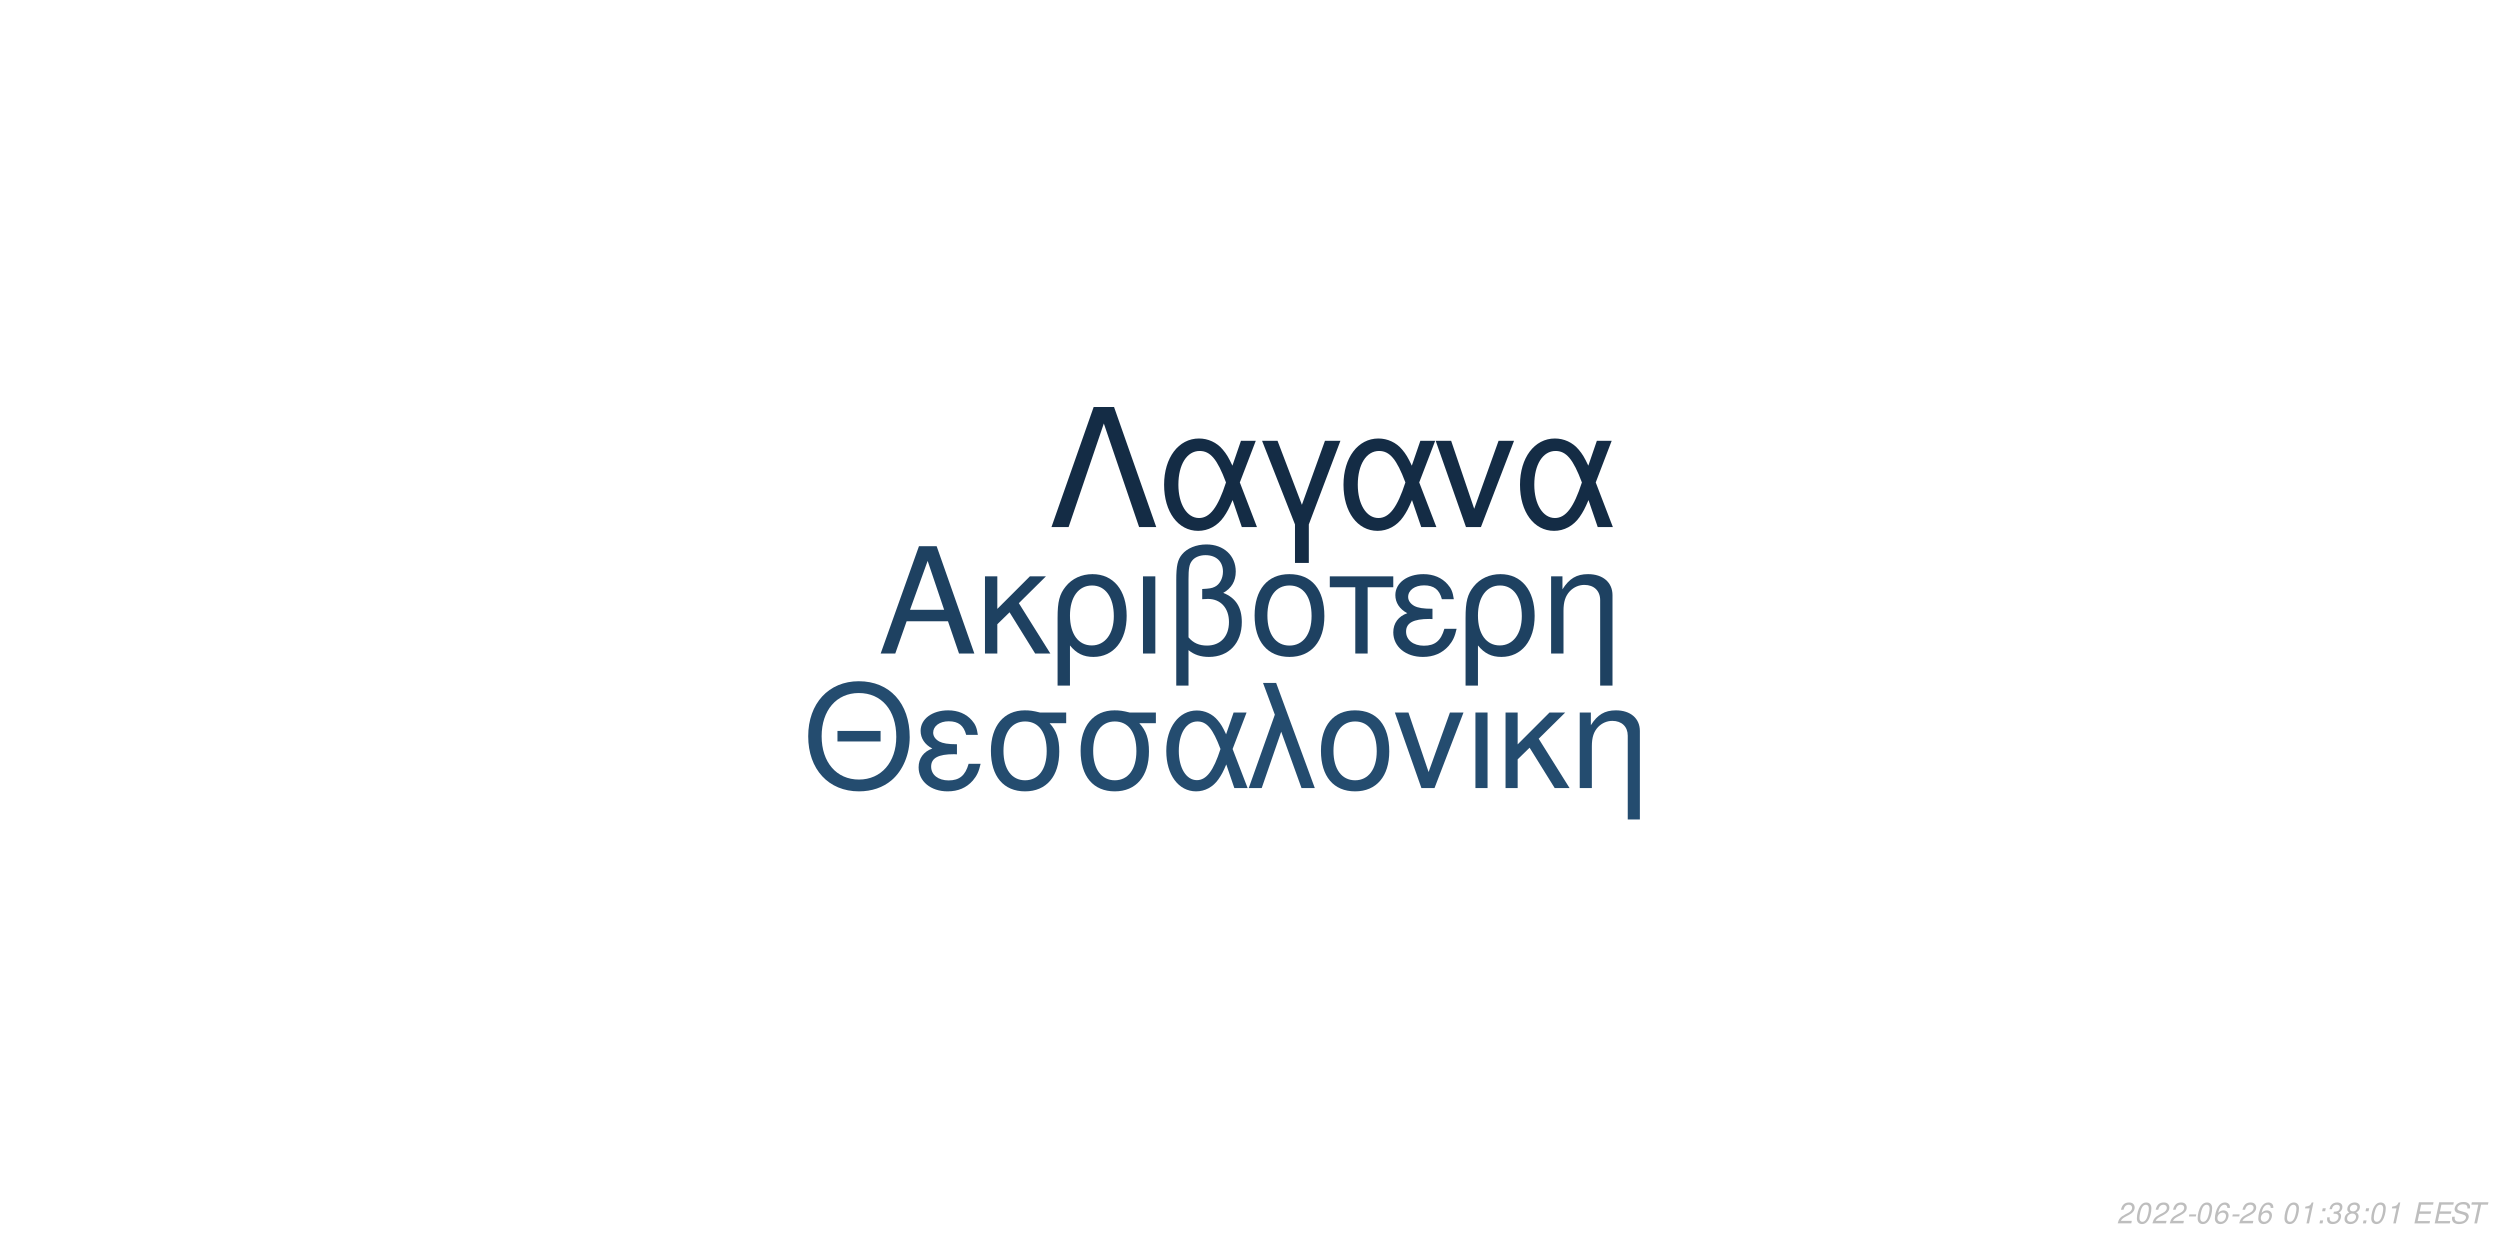
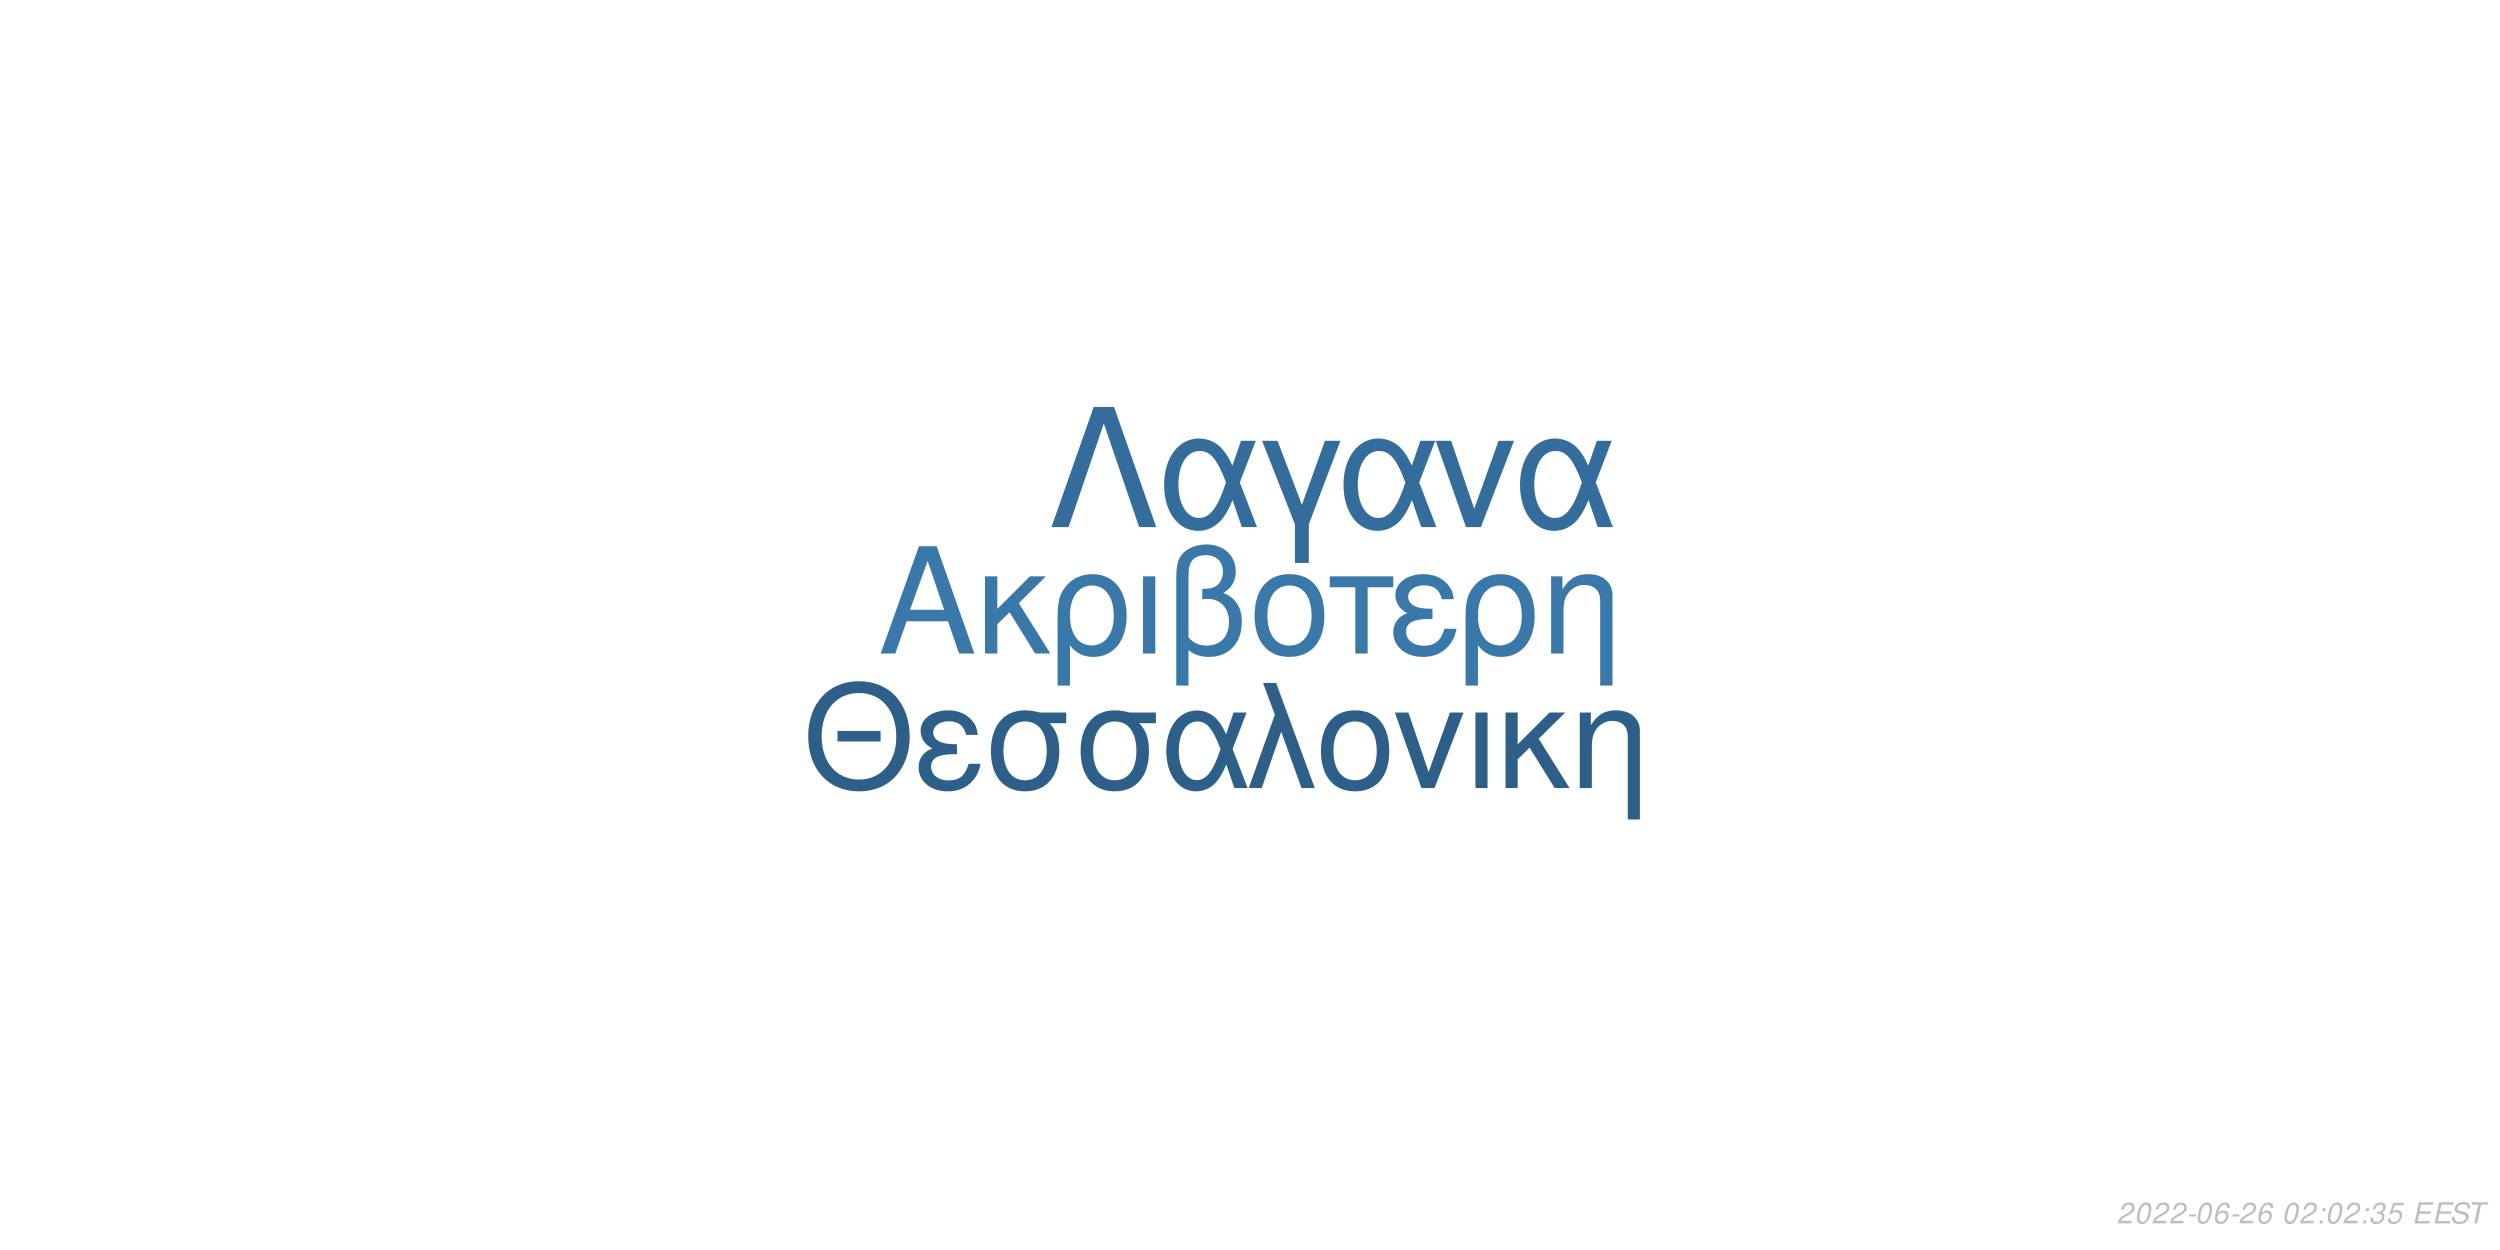
<svg xmlns="http://www.w3.org/2000/svg" xmlns:xlink="http://www.w3.org/1999/xlink" width="864pt" height="432pt" viewBox="0 0 864 432" version="1.1">
  <defs>
    <g>
      <symbol overflow="visible" id="glyph0-0">
        <path style="stroke:none;" d="" />
      </symbol>
      <symbol overflow="visible" id="glyph0-1">
        <path style="stroke:none;" d="M 24.125 -11.141 L 27.938 0 L 33.234 0 L 20.203 -37.094 L 14.094 -37.094 L 0.859 0 L 5.906 0 L 9.828 -11.141 Z M 22.797 -15.109 L 11 -15.109 L 17.094 -32.016 Z M 22.797 -15.109 " />
      </symbol>
      <symbol overflow="visible" id="glyph0-2">
        <path style="stroke:none;" d="M 7.172 -15.422 L 7.172 -26.672 L 2.906 -26.672 L 2.906 0 L 7.172 0 L 7.172 -10.125 L 11.406 -14.25 L 20.25 0 L 25.5 0 L 14.609 -17.406 L 23.969 -26.672 L 18.422 -26.672 Z M 7.172 -15.422 " />
      </symbol>
      <symbol overflow="visible" id="glyph0-3">
        <path style="stroke:none;" d="M 3 11.094 L 7.281 11.094 L 7.281 -2.797 C 9.516 -0.047 11.953 1.172 15.375 1.172 C 22.344 1.172 26.875 -4.422 26.875 -13.031 C 26.875 -21.891 22.297 -27.438 15.062 -27.438 C 11.297 -27.438 7.984 -25.906 5.797 -23.156 C 3.672 -20.516 3 -17.969 3 -12.359 Z M 14.906 -23.516 C 19.547 -23.516 22.438 -19.438 22.438 -12.922 C 22.438 -6.812 19.391 -2.797 14.812 -2.797 C 10.172 -2.797 7.281 -6.766 7.281 -13.125 C 7.281 -19.484 10.234 -23.516 14.906 -23.516 Z M 14.906 -23.516 " />
      </symbol>
      <symbol overflow="visible" id="glyph0-4">
        <path style="stroke:none;" d="M 3.516 0 L 7.781 0 L 7.781 -26.672 L 3.516 -26.672 Z M 3.516 0 " />
      </symbol>
      <symbol overflow="visible" id="glyph0-5">
        <path style="stroke:none;" d="M 4.016 11.094 L 8.25 11.094 L 8.25 -1.172 C 10.172 0.406 12.422 1.172 15.312 1.172 C 22.188 1.172 26.672 -3.609 26.672 -10.891 C 26.672 -15.984 24.578 -19.234 20.25 -20.969 C 23.109 -22.547 24.578 -25.031 24.578 -28.344 C 24.578 -33.844 20.406 -37.703 14.453 -37.703 C 10.938 -37.703 7.734 -36.391 6 -34.25 C 4.484 -32.422 4.016 -30.328 4.016 -25.391 Z M 8.25 -25.656 C 8.25 -29.359 8.5 -30.844 9.469 -32.062 C 10.375 -33.281 12.156 -34 14.094 -34 C 17.812 -34 20.156 -31.812 20.156 -28.297 C 20.156 -25.953 18.984 -23.812 17.297 -23.047 C 16.281 -22.547 15.469 -22.438 12.984 -22.297 L 12.984 -18.781 C 13.734 -18.828 14.344 -18.875 14.969 -18.875 C 19.344 -18.875 22.234 -15.719 22.234 -10.891 C 22.234 -5.906 19.281 -2.75 14.656 -2.75 C 11.953 -2.75 9.922 -3.609 8.25 -5.594 Z M 8.25 -25.656 " />
      </symbol>
      <symbol overflow="visible" id="glyph0-6">
        <path style="stroke:none;" d="M 14.094 -27.438 C 6.562 -27.438 2.094 -22.094 2.094 -13.125 C 2.094 -4.125 6.562 1.172 14.141 1.172 C 21.672 1.172 26.203 -4.172 26.203 -12.922 C 26.203 -22.188 21.828 -27.438 14.094 -27.438 Z M 14.141 -23.516 C 18.938 -23.516 21.781 -19.594 21.781 -12.984 C 21.781 -6.672 18.828 -2.75 14.141 -2.75 C 9.422 -2.75 6.516 -6.672 6.516 -13.125 C 6.516 -19.594 9.422 -23.516 14.141 -23.516 Z M 14.141 -23.516 " />
      </symbol>
      <symbol overflow="visible" id="glyph0-7">
        <path style="stroke:none;" d="M 7.891 0 L 12.156 0 L 12.156 -22.906 L 21.016 -22.906 L 21.016 -26.672 L -0.922 -26.672 L -0.922 -22.906 L 7.891 -22.906 Z M 7.891 0 " />
      </symbol>
      <symbol overflow="visible" id="glyph0-8">
        <path style="stroke:none;" d="M 14.562 -15.469 C 11.344 -15.469 9.562 -15.781 8.297 -16.438 C 6.922 -17.203 6.156 -18.328 6.156 -19.547 C 6.156 -21.891 8.453 -23.562 11.656 -23.562 C 15.062 -23.562 16.953 -22.094 17.812 -18.781 L 21.938 -18.781 C 21.578 -21.266 21.062 -22.5 19.797 -23.922 C 17.812 -26.203 14.906 -27.438 11.453 -27.438 C 5.797 -27.438 1.734 -24.375 1.734 -20.203 C 1.734 -17.609 3.156 -15.375 5.859 -13.938 C 2.797 -12.875 1.016 -10.484 1.016 -7.328 C 1.016 -2.391 5.297 1.172 11.25 1.172 C 14.969 1.172 17.906 -0.109 20.156 -2.641 C 21.578 -4.328 22.297 -5.797 22.906 -8.547 L 18.672 -8.547 C 17.5 -4.422 15.422 -2.703 11.609 -2.703 C 7.938 -2.703 5.438 -4.688 5.438 -7.578 C 5.438 -10.578 7.938 -11.953 13.484 -11.953 C 13.641 -11.953 14.094 -11.953 14.562 -11.906 Z M 14.562 -15.469 " />
      </symbol>
      <symbol overflow="visible" id="glyph0-9">
        <path style="stroke:none;" d="M 3.562 -26.672 L 3.562 0 L 7.844 0 L 7.844 -14.703 C 7.844 -17.906 8.5 -19.891 10.031 -21.531 C 11.406 -22.953 13.188 -23.719 15.062 -23.719 C 18.375 -23.719 20.516 -21.672 20.516 -18.469 L 20.516 11.094 L 24.781 11.094 L 24.781 -20.156 C 24.781 -24.578 21.469 -27.438 16.328 -27.438 C 12.359 -27.438 9.828 -25.906 7.484 -22.188 L 7.484 -26.672 Z M 3.562 -26.672 " />
      </symbol>
      <symbol overflow="visible" id="glyph1-0">
        <path style="stroke:none;" d="" />
      </symbol>
      <symbol overflow="visible" id="glyph1-1">
        <path style="stroke:none;" d="M 26.859 -19.734 L 11.953 -19.734 L 11.953 -16.094 L 26.859 -16.094 Z M 19.328 -36.922 C 8.922 -36.922 1.844 -29.25 1.844 -17.891 C 1.844 -6.484 8.875 1.141 19.391 1.141 C 23.812 1.141 27.703 -0.203 30.641 -2.688 C 34.578 -6.031 36.922 -11.656 36.922 -17.594 C 36.922 -29.297 30 -36.922 19.328 -36.922 Z M 19.328 -32.844 C 27.203 -32.844 32.281 -26.906 32.281 -17.688 C 32.281 -8.922 27.062 -2.938 19.391 -2.938 C 11.609 -2.938 6.484 -8.922 6.484 -17.891 C 6.484 -26.859 11.609 -32.844 19.328 -32.844 Z M 19.328 -32.844 " />
      </symbol>
      <symbol overflow="visible" id="glyph1-2">
        <path style="stroke:none;" d="M 14.25 -15.141 C 11.109 -15.141 9.375 -15.453 8.125 -16.094 C 6.781 -16.844 6.031 -17.938 6.031 -19.141 C 6.031 -21.422 8.266 -23.078 11.406 -23.078 C 14.75 -23.078 16.594 -21.625 17.438 -18.391 L 21.469 -18.391 C 21.125 -20.828 20.625 -22.031 19.391 -23.422 C 17.438 -25.656 14.594 -26.859 11.219 -26.859 C 5.688 -26.859 1.688 -23.875 1.688 -19.781 C 1.688 -17.234 3.094 -15.047 5.734 -13.656 C 2.734 -12.609 1 -10.266 1 -7.172 C 1 -2.344 5.188 1.141 11.016 1.141 C 14.656 1.141 17.547 -0.094 19.734 -2.594 C 21.125 -4.234 21.828 -5.688 22.422 -8.375 L 18.281 -8.375 C 17.141 -4.328 15.094 -2.641 11.359 -2.641 C 7.766 -2.641 5.328 -4.578 5.328 -7.422 C 5.328 -10.359 7.766 -11.703 13.203 -11.703 C 13.359 -11.703 13.797 -11.703 14.25 -11.656 Z M 14.25 -15.141 " />
      </symbol>
      <symbol overflow="visible" id="glyph1-3">
        <path style="stroke:none;" d="M 29 -26.109 L 19.938 -26.109 C 17.594 -26.703 16.438 -26.859 14.703 -26.859 C 7.469 -26.859 2.984 -21.469 2.984 -12.859 C 2.984 -4.031 7.375 1.141 14.797 1.141 C 22.172 1.141 26.609 -4.078 26.609 -12.656 C 26.609 -17.047 25.656 -19.828 23.266 -22.422 L 29 -22.422 Z M 14.797 -23.016 C 19.531 -23.016 22.266 -19.234 22.266 -12.75 C 22.266 -6.531 19.438 -2.688 14.797 -2.688 C 10.172 -2.688 7.328 -6.531 7.328 -12.859 C 7.328 -19.188 10.172 -23.016 14.797 -23.016 Z M 14.797 -23.016 " />
      </symbol>
      <symbol overflow="visible" id="glyph1-4">
        <path style="stroke:none;" d="M 29.344 -26.109 L 24.859 -26.109 L 22.266 -18.578 C 21.125 -21.031 20.484 -22.125 19.328 -23.469 C 17.547 -25.609 14.906 -26.812 12.156 -26.812 C 5.984 -26.812 1.594 -20.984 1.594 -12.812 C 1.594 -4.578 5.828 1.141 11.906 1.141 C 14.953 1.141 17.734 -0.344 19.625 -3.047 C 20.672 -4.531 21.281 -5.688 22.328 -8.172 L 25.109 0 L 29.703 0 L 24.516 -13.5 Z M 20.328 -13.5 C 17.891 -5.922 15.453 -2.734 12.156 -2.734 C 8.516 -2.734 5.922 -6.922 5.922 -12.812 C 5.922 -18.938 8.516 -23.016 12.359 -23.016 C 15.594 -23.016 17.688 -20.531 20.328 -13.5 Z M 20.328 -13.5 " />
      </symbol>
      <symbol overflow="visible" id="glyph1-5">
        <path style="stroke:none;" d="M 1.094 0 L 5.578 0 L 12.312 -19.484 L 19.328 0 L 23.922 0 L 10.562 -36.328 L 6.031 -36.328 L 10.109 -25.359 Z M 1.094 0 " />
      </symbol>
      <symbol overflow="visible" id="glyph1-6">
        <path style="stroke:none;" d="M 13.797 -26.859 C 6.422 -26.859 2.047 -21.625 2.047 -12.859 C 2.047 -4.031 6.422 1.141 13.859 1.141 C 21.234 1.141 25.656 -4.078 25.656 -12.656 C 25.656 -21.719 21.375 -26.859 13.797 -26.859 Z M 13.859 -23.016 C 18.531 -23.016 21.328 -19.188 21.328 -12.703 C 21.328 -6.531 18.438 -2.688 13.859 -2.688 C 9.219 -2.688 6.375 -6.531 6.375 -12.859 C 6.375 -19.188 9.219 -23.016 13.859 -23.016 Z M 13.859 -23.016 " />
      </symbol>
      <symbol overflow="visible" id="glyph1-7">
        <path style="stroke:none;" d="M 14.297 0 L 24.312 -26.109 L 19.625 -26.109 L 12.25 -5.531 L 5.281 -26.109 L 0.594 -26.109 L 9.766 0 Z M 14.297 0 " />
      </symbol>
      <symbol overflow="visible" id="glyph1-8">
        <path style="stroke:none;" d="M 3.438 0 L 7.625 0 L 7.625 -26.109 L 3.438 -26.109 Z M 3.438 0 " />
      </symbol>
      <symbol overflow="visible" id="glyph1-9">
        <path style="stroke:none;" d="M 7.031 -15.094 L 7.031 -26.109 L 2.844 -26.109 L 2.844 0 L 7.031 0 L 7.031 -9.922 L 11.156 -13.953 L 19.828 0 L 24.969 0 L 14.297 -17.047 L 23.469 -26.109 L 18.031 -26.109 Z M 7.031 -15.094 " />
      </symbol>
      <symbol overflow="visible" id="glyph1-10">
        <path style="stroke:none;" d="M 3.484 -26.109 L 3.484 0 L 7.672 0 L 7.672 -14.406 C 7.672 -17.547 8.328 -19.484 9.812 -21.078 C 11.156 -22.469 12.906 -23.219 14.75 -23.219 C 17.984 -23.219 20.078 -21.234 20.078 -18.094 L 20.078 10.859 L 24.266 10.859 L 24.266 -19.734 C 24.266 -24.062 21.031 -26.859 16 -26.859 C 12.109 -26.859 9.609 -25.359 7.328 -21.719 L 7.328 -26.109 Z M 3.484 -26.109 " />
      </symbol>
      <symbol overflow="visible" id="glyph2-0">
        <path style="stroke:none;" d="" />
      </symbol>
      <symbol overflow="visible" id="glyph2-1">
        <path style="stroke:none;" d="M 22.531 -41.484 L 15.484 -41.484 L 0.906 0 L 6.828 0 L 19 -35.797 L 31.188 0 L 37.109 0 Z M 22.531 -41.484 " />
      </symbol>
      <symbol overflow="visible" id="glyph2-2">
        <path style="stroke:none;" d="M 33.516 -29.812 L 28.391 -29.812 L 25.438 -21.219 C 24.125 -24.016 23.391 -25.266 22.078 -26.797 C 20.031 -29.25 17.016 -30.609 13.891 -30.609 C 6.828 -30.609 1.828 -23.953 1.828 -14.625 C 1.828 -5.234 6.656 1.312 13.594 1.312 C 17.078 1.312 20.266 -0.391 22.422 -3.469 C 23.609 -5.172 24.297 -6.484 25.5 -9.328 L 28.688 0 L 33.922 0 L 28 -15.422 Z M 23.219 -15.422 C 20.422 -6.766 17.641 -3.125 13.891 -3.125 C 9.734 -3.125 6.766 -7.906 6.766 -14.625 C 6.766 -21.625 9.734 -26.297 14.109 -26.297 C 17.812 -26.297 20.203 -23.453 23.219 -15.422 Z M 23.219 -15.422 " />
      </symbol>
      <symbol overflow="visible" id="glyph2-3">
        <path style="stroke:none;" d="M 12.062 12.406 L 16.844 12.406 L 16.844 -0.906 L 27.766 -29.812 L 22.422 -29.812 L 14.453 -7.688 L 6.031 -29.812 L 0.688 -29.812 L 12.062 -0.906 Z M 12.062 12.406 " />
      </symbol>
      <symbol overflow="visible" id="glyph2-4">
        <path style="stroke:none;" d="M 16.328 0 L 27.766 -29.812 L 22.422 -29.812 L 14 -6.312 L 6.031 -29.812 L 0.688 -29.812 L 11.156 0 Z M 16.328 0 " />
      </symbol>
      <symbol overflow="visible" id="glyph3-0">
        <path style="stroke:none;" d="" />
      </symbol>
      <symbol overflow="visible" id="glyph3-1">
        <path style="stroke:none;" d="M 5.234 -0.875 L 1.469 -0.875 C 1.641 -1.375 2.203 -1.891 3.109 -2.344 L 4.234 -2.938 C 5.562 -3.625 6.219 -4.469 6.219 -5.484 C 6.219 -5.938 6.062 -6.359 5.797 -6.656 C 5.469 -7.047 4.984 -7.234 4.312 -7.234 C 2.766 -7.234 1.891 -6.453 1.484 -4.734 L 2.375 -4.734 C 2.484 -5.188 2.609 -5.484 2.797 -5.75 C 3.094 -6.203 3.609 -6.453 4.188 -6.453 C 4.891 -6.453 5.344 -6.031 5.344 -5.375 C 5.344 -4.703 4.859 -4.094 4.016 -3.656 L 2.984 -3.125 C 1.234 -2.188 0.797 -1.656 0.344 -0.016 L 5.047 -0.016 Z M 5.234 -0.875 " />
      </symbol>
      <symbol overflow="visible" id="glyph3-2">
        <path style="stroke:none;" d="M 4.203 -7.234 C 3.375 -7.234 2.688 -6.812 2.125 -5.984 C 1.484 -5.047 0.984 -3.188 0.984 -1.734 C 0.984 -1.109 1.172 -0.562 1.484 -0.266 C 1.797 0.047 2.281 0.234 2.766 0.234 C 3.625 0.234 4.281 -0.156 4.859 -1.016 C 5.516 -1.953 6 -3.797 6 -5.266 C 6 -6.5 5.328 -7.234 4.203 -7.234 Z M 4.094 -6.453 C 4.734 -6.453 5.125 -5.984 5.125 -5.156 C 5.125 -4.203 4.781 -2.625 4.406 -1.812 C 3.984 -0.938 3.516 -0.547 2.875 -0.547 C 2.25 -0.547 1.875 -1.031 1.875 -1.828 C 1.875 -2.797 2.203 -4.344 2.594 -5.203 C 2.984 -6.047 3.453 -6.453 4.094 -6.453 Z M 4.094 -6.453 " />
      </symbol>
      <symbol overflow="visible" id="glyph3-3">
        <path style="stroke:none;" d="M 3.516 -3.125 L 1.125 -3.125 L 0.969 -2.406 L 3.359 -2.406 Z M 3.516 -3.125 " />
      </symbol>
      <symbol overflow="visible" id="glyph3-4">
        <path style="stroke:none;" d="M 6.125 -5.344 L 6.141 -5.625 C 6.141 -6.609 5.453 -7.234 4.391 -7.234 C 3.438 -7.234 2.641 -6.719 2.016 -5.703 C 1.422 -4.781 0.938 -2.953 0.938 -1.688 C 0.938 -0.516 1.688 0.234 2.859 0.234 C 3.703 0.234 4.438 -0.156 5 -0.875 C 5.406 -1.422 5.672 -2.156 5.672 -2.766 C 5.672 -3.812 4.969 -4.5 3.906 -4.5 C 3.234 -4.5 2.672 -4.234 2.094 -3.625 C 2.406 -5.375 3.234 -6.453 4.25 -6.453 C 4.703 -6.453 5.062 -6.234 5.172 -5.844 C 5.203 -5.719 5.234 -5.578 5.25 -5.344 Z M 3.656 -3.734 C 4.344 -3.734 4.797 -3.281 4.797 -2.625 C 4.797 -1.469 3.984 -0.547 2.984 -0.547 C 2.297 -0.547 1.812 -1.047 1.812 -1.766 C 1.812 -2.859 2.625 -3.734 3.656 -3.734 Z M 3.656 -3.734 " />
      </symbol>
      <symbol overflow="visible" id="glyph3-5">
        <path style="stroke:none;" d="" />
      </symbol>
      <symbol overflow="visible" id="glyph3-6">
-         <path style="stroke:none;" d="M 3.703 -5.188 L 2.594 0 L 3.469 0 L 5.016 -7.234 L 4.438 -7.234 C 3.906 -6.156 3.688 -6.016 2.234 -5.812 L 2.109 -5.188 Z M 3.703 -5.188 " />
+         <path style="stroke:none;" d="M 2.359 -1.031 L 1.312 -1.031 L 1.094 0 L 2.141 0 Z M 3.266 -5.234 L 2.219 -5.234 L 2 -4.203 L 3.047 -4.203 Z M 3.266 -5.234 " />
      </symbol>
      <symbol overflow="visible" id="glyph3-7">
-         <path style="stroke:none;" d="M 2.359 -1.031 L 1.312 -1.031 L 1.094 0 L 2.141 0 Z M 3.266 -5.234 L 2.219 -5.234 L 2 -4.203 L 3.047 -4.203 Z M 3.266 -5.234 " />
+         <path style="stroke:none;" d="M 2.922 -3.312 C 3.125 -3.344 3.234 -3.344 3.375 -3.344 C 4.203 -3.344 4.688 -3 4.688 -2.406 C 4.688 -1.312 3.906 -0.547 2.781 -0.547 C 2.047 -0.547 1.594 -0.938 1.594 -1.562 C 1.594 -1.719 1.609 -1.844 1.656 -2.094 L 0.766 -2.094 C 0.734 -1.797 0.719 -1.641 0.719 -1.469 C 0.719 -0.375 1.406 0.234 2.641 0.234 C 3.547 0.234 4.297 -0.078 4.812 -0.656 C 5.266 -1.156 5.562 -1.875 5.562 -2.547 C 5.562 -3.125 5.344 -3.453 4.797 -3.734 C 5.641 -4.234 6.016 -4.844 6.016 -5.734 C 6.016 -6.656 5.312 -7.234 4.203 -7.234 C 3.375 -7.234 2.672 -6.938 2.188 -6.375 C 1.891 -6.031 1.703 -5.641 1.516 -4.906 L 2.391 -4.906 C 2.5 -5.359 2.594 -5.594 2.734 -5.812 C 3.047 -6.234 3.516 -6.453 4.078 -6.453 C 4.734 -6.453 5.141 -6.125 5.141 -5.578 C 5.141 -5.188 5.016 -4.797 4.797 -4.547 C 4.516 -4.234 4 -4.062 3.266 -4.062 L 3.078 -4.062 Z M 2.922 -3.312 " />
      </symbol>
      <symbol overflow="visible" id="glyph3-8">
-         <path style="stroke:none;" d="M 2.922 -3.312 C 3.125 -3.344 3.234 -3.344 3.375 -3.344 C 4.203 -3.344 4.688 -3 4.688 -2.406 C 4.688 -1.312 3.906 -0.547 2.781 -0.547 C 2.047 -0.547 1.594 -0.938 1.594 -1.562 C 1.594 -1.719 1.609 -1.844 1.656 -2.094 L 0.766 -2.094 C 0.734 -1.797 0.719 -1.641 0.719 -1.469 C 0.719 -0.375 1.406 0.234 2.641 0.234 C 3.547 0.234 4.297 -0.078 4.812 -0.656 C 5.266 -1.156 5.562 -1.875 5.562 -2.547 C 5.562 -3.125 5.344 -3.453 4.797 -3.734 C 5.641 -4.234 6.016 -4.844 6.016 -5.734 C 6.016 -6.656 5.312 -7.234 4.203 -7.234 C 3.375 -7.234 2.672 -6.938 2.188 -6.375 C 1.891 -6.031 1.703 -5.641 1.516 -4.906 L 2.391 -4.906 C 2.5 -5.359 2.594 -5.594 2.734 -5.812 C 3.047 -6.234 3.516 -6.453 4.078 -6.453 C 4.734 -6.453 5.141 -6.125 5.141 -5.578 C 5.141 -5.188 5.016 -4.797 4.797 -4.547 C 4.516 -4.234 4 -4.062 3.266 -4.062 L 3.078 -4.062 Z M 2.922 -3.312 " />
+         <path style="stroke:none;" d="M 6.297 -7.094 L 2.594 -7.094 L 1.234 -3.234 L 2.047 -3.234 C 2.656 -3.766 2.938 -3.906 3.531 -3.906 C 4.328 -3.906 4.797 -3.453 4.797 -2.688 C 4.797 -1.438 3.969 -0.547 2.828 -0.547 C 2.031 -0.547 1.609 -0.938 1.578 -1.734 L 0.703 -1.734 L 0.703 -1.516 C 0.703 -0.938 0.844 -0.547 1.188 -0.266 C 1.562 0.062 2.078 0.234 2.703 0.234 C 3.656 0.234 4.391 -0.156 4.984 -0.922 C 5.422 -1.5 5.672 -2.234 5.672 -2.953 C 5.672 -4 4.938 -4.672 3.812 -4.672 C 3.328 -4.672 2.906 -4.547 2.406 -4.234 L 3.109 -6.219 L 6.109 -6.219 Z M 6.297 -7.094 " />
      </symbol>
      <symbol overflow="visible" id="glyph3-9">
-         <path style="stroke:none;" d="M 4.766 -3.797 C 5.078 -3.969 5.234 -4.078 5.438 -4.234 C 5.812 -4.594 6.062 -5.172 6.062 -5.734 C 6.062 -6.625 5.344 -7.234 4.266 -7.234 C 2.812 -7.234 1.703 -6.219 1.703 -4.875 C 1.703 -4.406 1.875 -4.125 2.359 -3.812 C 1.297 -3.312 0.75 -2.516 0.75 -1.469 C 0.75 -0.438 1.547 0.234 2.812 0.234 C 3.656 0.234 4.359 -0.094 4.938 -0.734 C 5.359 -1.234 5.609 -1.859 5.609 -2.438 C 5.609 -3.047 5.312 -3.516 4.766 -3.797 Z M 4.109 -6.453 C 4.797 -6.453 5.188 -6.125 5.188 -5.578 C 5.188 -5.266 5.062 -4.922 4.859 -4.672 C 4.562 -4.312 4.188 -4.156 3.656 -4.156 C 2.984 -4.156 2.594 -4.453 2.594 -4.984 C 2.594 -5.859 3.203 -6.453 4.109 -6.453 Z M 3.453 -3.406 C 4.234 -3.406 4.734 -2.984 4.734 -2.312 C 4.734 -1.312 3.922 -0.547 2.875 -0.547 C 2.125 -0.547 1.625 -0.969 1.625 -1.625 C 1.625 -2.609 2.438 -3.406 3.453 -3.406 Z M 3.453 -3.406 " />
+         <path style="stroke:none;" d="M 2.547 -3.312 L 6.5 -3.312 L 6.688 -4.141 L 2.719 -4.141 L 3.219 -6.469 L 7.344 -6.469 L 7.516 -7.297 L 2.453 -7.297 L 0.906 0 L 6.125 0 L 6.297 -0.812 L 2.016 -0.812 Z M 2.547 -3.312 " />
      </symbol>
      <symbol overflow="visible" id="glyph3-10">
-         <path style="stroke:none;" d="M 2.547 -3.312 L 6.5 -3.312 L 6.688 -4.141 L 2.719 -4.141 L 3.219 -6.469 L 7.344 -6.469 L 7.516 -7.297 L 2.453 -7.297 L 0.906 0 L 6.125 0 L 6.297 -0.812 L 2.016 -0.812 Z M 2.547 -3.312 " />
+         <path style="stroke:none;" d="M 7.062 -5.156 C 7.125 -5.438 7.141 -5.562 7.141 -5.703 C 7.141 -6.156 6.938 -6.594 6.594 -6.891 C 6.188 -7.25 5.656 -7.406 4.875 -7.406 C 3.844 -7.406 3.047 -7.125 2.5 -6.562 C 2.094 -6.141 1.781 -5.438 1.781 -4.922 C 1.781 -4.297 2.219 -3.766 2.891 -3.562 L 4.594 -3.094 C 5.406 -2.859 5.734 -2.578 5.734 -2.094 C 5.734 -1.781 5.547 -1.406 5.266 -1.141 C 4.844 -0.766 4.266 -0.578 3.453 -0.578 C 2.328 -0.578 1.812 -0.984 1.812 -1.906 C 1.812 -2.047 1.812 -2.125 1.844 -2.312 L 0.984 -2.312 C 0.906 -2.062 0.891 -1.906 0.891 -1.688 C 0.891 -0.484 1.797 0.234 3.297 0.234 C 4.359 0.234 5.234 -0.062 5.812 -0.609 C 6.344 -1.078 6.688 -1.797 6.688 -2.375 C 6.688 -2.641 6.609 -2.906 6.453 -3.156 C 6.234 -3.5 5.938 -3.703 5.469 -3.828 L 3.75 -4.312 C 2.984 -4.547 2.734 -4.734 2.734 -5.188 C 2.734 -5.547 2.875 -5.844 3.188 -6.109 C 3.547 -6.438 4.031 -6.594 4.703 -6.594 C 5.266 -6.594 5.688 -6.484 5.906 -6.297 C 6.094 -6.125 6.219 -5.797 6.219 -5.516 C 6.219 -5.422 6.203 -5.344 6.188 -5.156 Z M 7.062 -5.156 " />
      </symbol>
      <symbol overflow="visible" id="glyph3-11">
-         <path style="stroke:none;" d="M 7.062 -5.156 C 7.125 -5.438 7.141 -5.562 7.141 -5.703 C 7.141 -6.156 6.938 -6.594 6.594 -6.891 C 6.188 -7.25 5.656 -7.406 4.875 -7.406 C 3.844 -7.406 3.047 -7.125 2.5 -6.562 C 2.094 -6.141 1.781 -5.438 1.781 -4.922 C 1.781 -4.297 2.219 -3.766 2.891 -3.562 L 4.594 -3.094 C 5.406 -2.859 5.734 -2.578 5.734 -2.094 C 5.734 -1.781 5.547 -1.406 5.266 -1.141 C 4.844 -0.766 4.266 -0.578 3.453 -0.578 C 2.328 -0.578 1.812 -0.984 1.812 -1.906 C 1.812 -2.047 1.812 -2.125 1.844 -2.312 L 0.984 -2.312 C 0.906 -2.062 0.891 -1.906 0.891 -1.688 C 0.891 -0.484 1.797 0.234 3.297 0.234 C 4.359 0.234 5.234 -0.062 5.812 -0.609 C 6.344 -1.078 6.688 -1.797 6.688 -2.375 C 6.688 -2.641 6.609 -2.906 6.453 -3.156 C 6.234 -3.5 5.938 -3.703 5.469 -3.828 L 3.75 -4.312 C 2.984 -4.547 2.734 -4.734 2.734 -5.188 C 2.734 -5.547 2.875 -5.844 3.188 -6.109 C 3.547 -6.438 4.031 -6.594 4.703 -6.594 C 5.266 -6.594 5.688 -6.484 5.906 -6.297 C 6.094 -6.125 6.219 -5.797 6.219 -5.516 C 6.219 -5.422 6.203 -5.344 6.188 -5.156 Z M 7.062 -5.156 " />
-       </symbol>
-       <symbol overflow="visible" id="glyph3-12">
        <path style="stroke:none;" d="M 4.938 -6.469 L 7.312 -6.469 L 7.484 -7.297 L 1.75 -7.297 L 1.578 -6.469 L 3.984 -6.469 L 2.609 0 L 3.547 0 Z M 4.938 -6.469 " />
      </symbol>
    </g>
  </defs>
  <g id="surface1">
    <rect x="0" y="0" width="864" height="432" style="fill:rgb(100%,100%,100%);fill-opacity:1;stroke:none;" />
-     <g style="fill:rgb(11.765%,25.49%,38.039%);fill-opacity:1;">
+     <g style="fill:rgb(22.745%,47.059%,66.667%);fill-opacity:1;">
      <use xlink:href="#glyph0-1" x="303.5" y="225.861" />
      <use xlink:href="#glyph0-2" x="337.5" y="225.861" />
      <use xlink:href="#glyph0-3" x="362.5" y="225.861" />
      <use xlink:href="#glyph0-4" x="391.5" y="225.861" />
      <use xlink:href="#glyph0-5" x="402.5" y="225.861" />
      <use xlink:href="#glyph0-6" x="431.5" y="225.861" />
      <use xlink:href="#glyph0-7" x="460.5" y="225.861" />
      <use xlink:href="#glyph0-8" x="480.5" y="225.861" />
      <use xlink:href="#glyph0-3" x="503.5" y="225.861" />
      <use xlink:href="#glyph0-9" x="532.5" y="225.861" />
    </g>
-     <g style="fill:rgb(14.118%,29.804%,43.529%);fill-opacity:1;">
+     <g style="fill:rgb(17.647%,37.255%,53.333%);fill-opacity:1;">
      <use xlink:href="#glyph1-1" x="277.473" y="272.354" />
      <use xlink:href="#glyph1-2" x="316.473" y="272.354" />
      <use xlink:href="#glyph1-3" x="339.473" y="272.354" />
      <use xlink:href="#glyph1-3" x="370.473" y="272.354" />
      <use xlink:href="#glyph1-4" x="401.473" y="272.354" />
      <use xlink:href="#glyph1-5" x="430.473" y="272.354" />
      <use xlink:href="#glyph1-6" x="454.473" y="272.354" />
      <use xlink:href="#glyph1-7" x="481.473" y="272.354" />
      <use xlink:href="#glyph1-8" x="506.473" y="272.354" />
      <use xlink:href="#glyph1-9" x="517.473" y="272.354" />
      <use xlink:href="#glyph1-10" x="542.473" y="272.354" />
    </g>
-     <g style="fill:rgb(7.843%,17.255%,27.059%);fill-opacity:1;">
+     <g style="fill:rgb(20.392%,42.745%,61.176%);fill-opacity:1;">
      <use xlink:href="#glyph2-1" x="362.484" y="182.152" />
      <use xlink:href="#glyph2-2" x="400.484" y="182.152" />
      <use xlink:href="#glyph2-3" x="435.484" y="182.152" />
      <use xlink:href="#glyph2-2" x="462.484" y="182.152" />
      <use xlink:href="#glyph2-4" x="495.484" y="182.152" />
      <use xlink:href="#glyph2-2" x="523.484" y="182.152" />
    </g>
    <g style="fill:rgb(74.51%,74.51%,74.51%);fill-opacity:1;">
      <use xlink:href="#glyph3-1" x="731.52" y="422.81" />
      <use xlink:href="#glyph3-2" x="737.52" y="422.81" />
      <use xlink:href="#glyph3-1" x="743.52" y="422.81" />
      <use xlink:href="#glyph3-1" x="749.52" y="422.81" />
      <use xlink:href="#glyph3-3" x="755.52" y="422.81" />
      <use xlink:href="#glyph3-2" x="758.52" y="422.81" />
      <use xlink:href="#glyph3-4" x="764.52" y="422.81" />
      <use xlink:href="#glyph3-3" x="770.52" y="422.81" />
      <use xlink:href="#glyph3-1" x="773.52" y="422.81" />
      <use xlink:href="#glyph3-4" x="779.52" y="422.81" />
      <use xlink:href="#glyph3-5" x="785.52" y="422.81" />
      <use xlink:href="#glyph3-2" x="788.52" y="422.81" />
-       <use xlink:href="#glyph3-6" x="794.52" y="422.81" />
-       <use xlink:href="#glyph3-7" x="800.52" y="422.81" />
-       <use xlink:href="#glyph3-8" x="803.52" y="422.81" />
-       <use xlink:href="#glyph3-9" x="809.52" y="422.81" />
-       <use xlink:href="#glyph3-7" x="815.52" y="422.81" />
-       <use xlink:href="#glyph3-2" x="818.52" y="422.81" />
-       <use xlink:href="#glyph3-6" x="824.52" y="422.81" />
+       <use xlink:href="#glyph3-1" x="794.52" y="422.81" />
+       <use xlink:href="#glyph3-6" x="800.52" y="422.81" />
+       <use xlink:href="#glyph3-2" x="803.52" y="422.81" />
+       <use xlink:href="#glyph3-1" x="809.52" y="422.81" />
+       <use xlink:href="#glyph3-6" x="815.52" y="422.81" />
+       <use xlink:href="#glyph3-7" x="818.52" y="422.81" />
+       <use xlink:href="#glyph3-8" x="824.52" y="422.81" />
      <use xlink:href="#glyph3-5" x="830.52" y="422.81" />
-       <use xlink:href="#glyph3-10" x="833.52" y="422.81" />
-       <use xlink:href="#glyph3-10" x="840.52" y="422.81" />
-       <use xlink:href="#glyph3-11" x="846.52" y="422.81" />
-       <use xlink:href="#glyph3-12" x="852.52" y="422.81" />
+       <use xlink:href="#glyph3-9" x="833.52" y="422.81" />
+       <use xlink:href="#glyph3-9" x="840.52" y="422.81" />
+       <use xlink:href="#glyph3-10" x="846.52" y="422.81" />
+       <use xlink:href="#glyph3-11" x="852.52" y="422.81" />
    </g>
  </g>
</svg>
